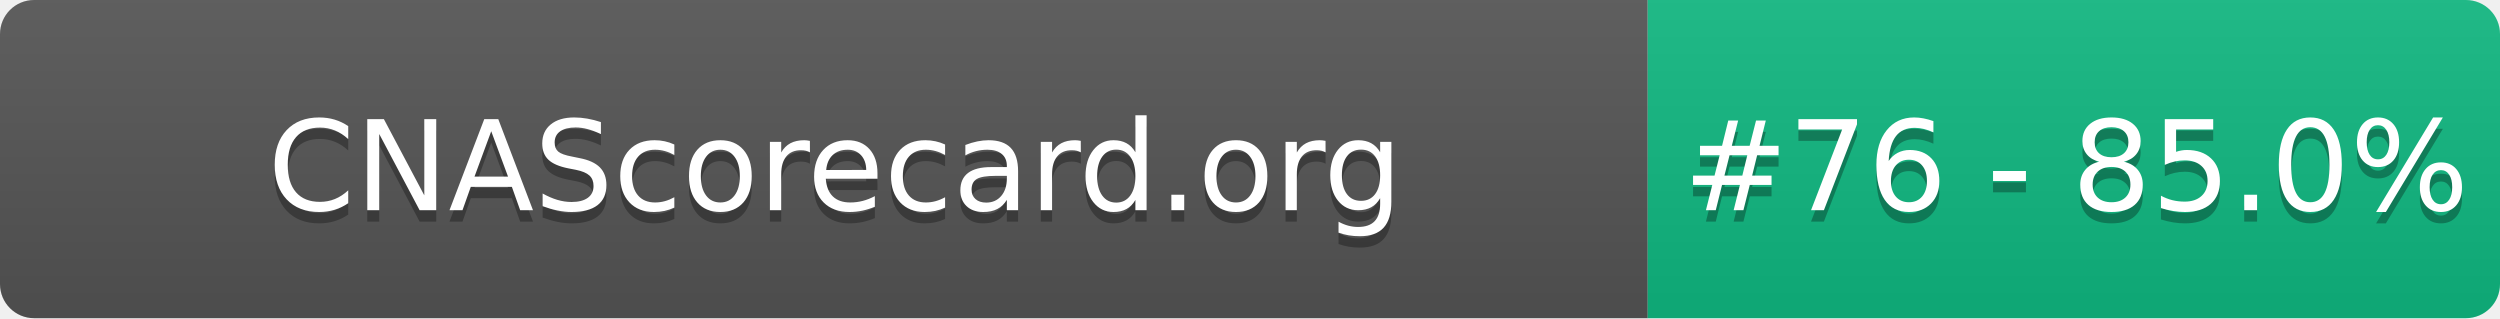
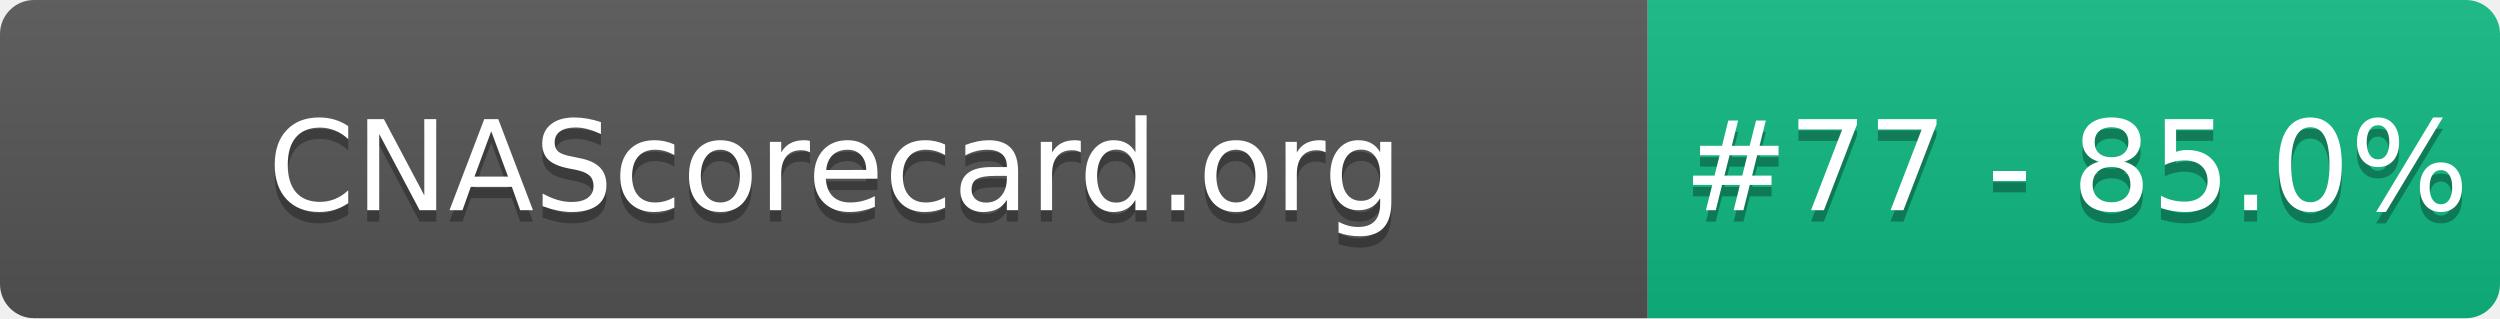
- <svg xmlns="http://www.w3.org/2000/svg" width="220" height="28" role="img" aria-label="CNAScorecard.org: #76 - 85.0%">
+ <svg xmlns="http://www.w3.org/2000/svg" width="220" height="28" role="img" aria-label="CNAScorecard.org: #77 - 85.0%">
  <linearGradient id="s" x2="0" y2="100%">
    <stop offset="0" stop-color="#bbb" stop-opacity=".1" />
    <stop offset="1" stop-opacity=".1" />
  </linearGradient>
  <clipPath id="r">
    <rect width="220" height="28" rx="3" fill="#fff" />
  </clipPath>
  <g clip-path="url(#r)">
    <rect width="145" height="28" fill="#555" />
    <rect x="145" width="75" height="28" fill="#10B981" />
    <rect width="220" height="28" fill="url(#s)" />
  </g>
  <g fill="#fff" text-anchor="middle" font-family="Verdana,Geneva,DejaVu Sans,sans-serif" text-rendering="geometricPrecision" font-size="110">
    <text aria-hidden="true" x="735" y="195" fill="#010101" fill-opacity=".3" transform="scale(.1)" textLength="1350">CNAScorecard.org</text>
    <text x="735" y="185" transform="scale(.1)" fill="#fff" textLength="1350">CNAScorecard.org</text>
-     <text aria-hidden="true" x="1827" y="195" fill="#010101" fill-opacity=".3" transform="scale(.1)" textLength="605">#76 - 85.0%</text>
-     <text x="1827" y="185" transform="scale(.1)" fill="#fff" textLength="605">#76 - 85.0%</text>
+     <text aria-hidden="true" x="1827" y="195" fill="#010101" fill-opacity=".3" transform="scale(.1)" textLength="605">#77 - 85.0%</text>
+     <text x="1827" y="185" transform="scale(.1)" fill="#fff" textLength="605">#77 - 85.0%</text>
  </g>
</svg>
